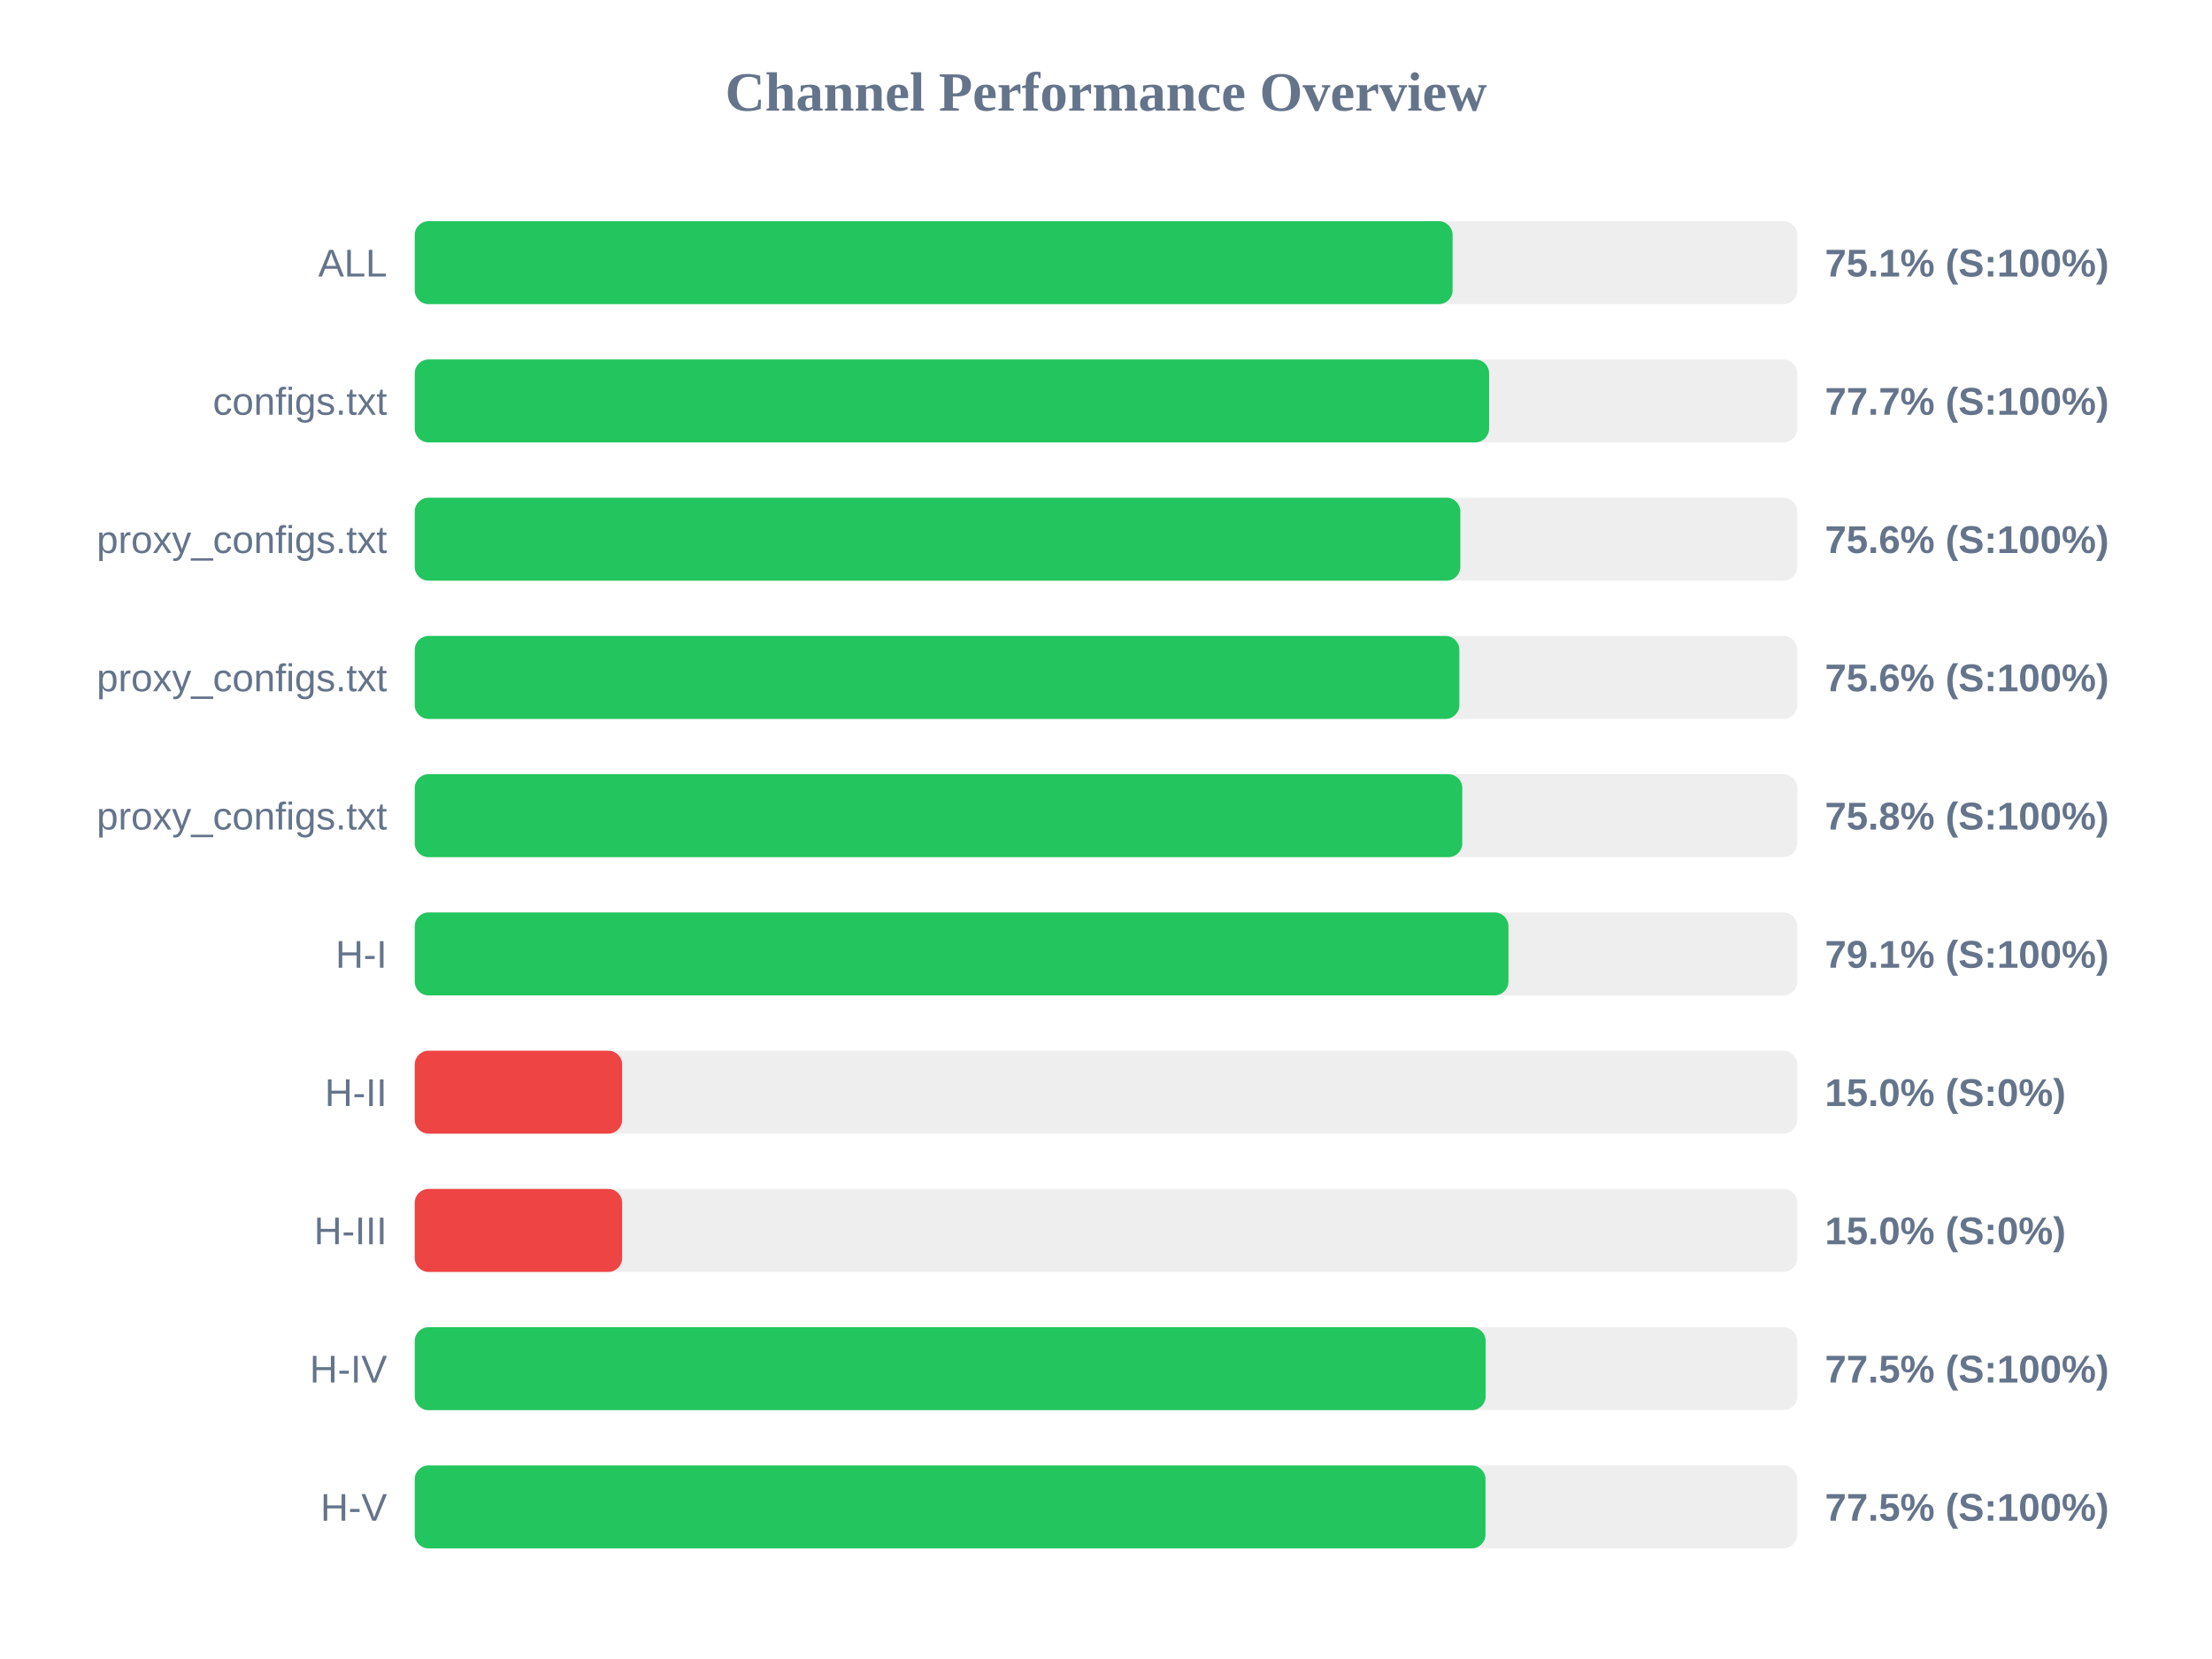
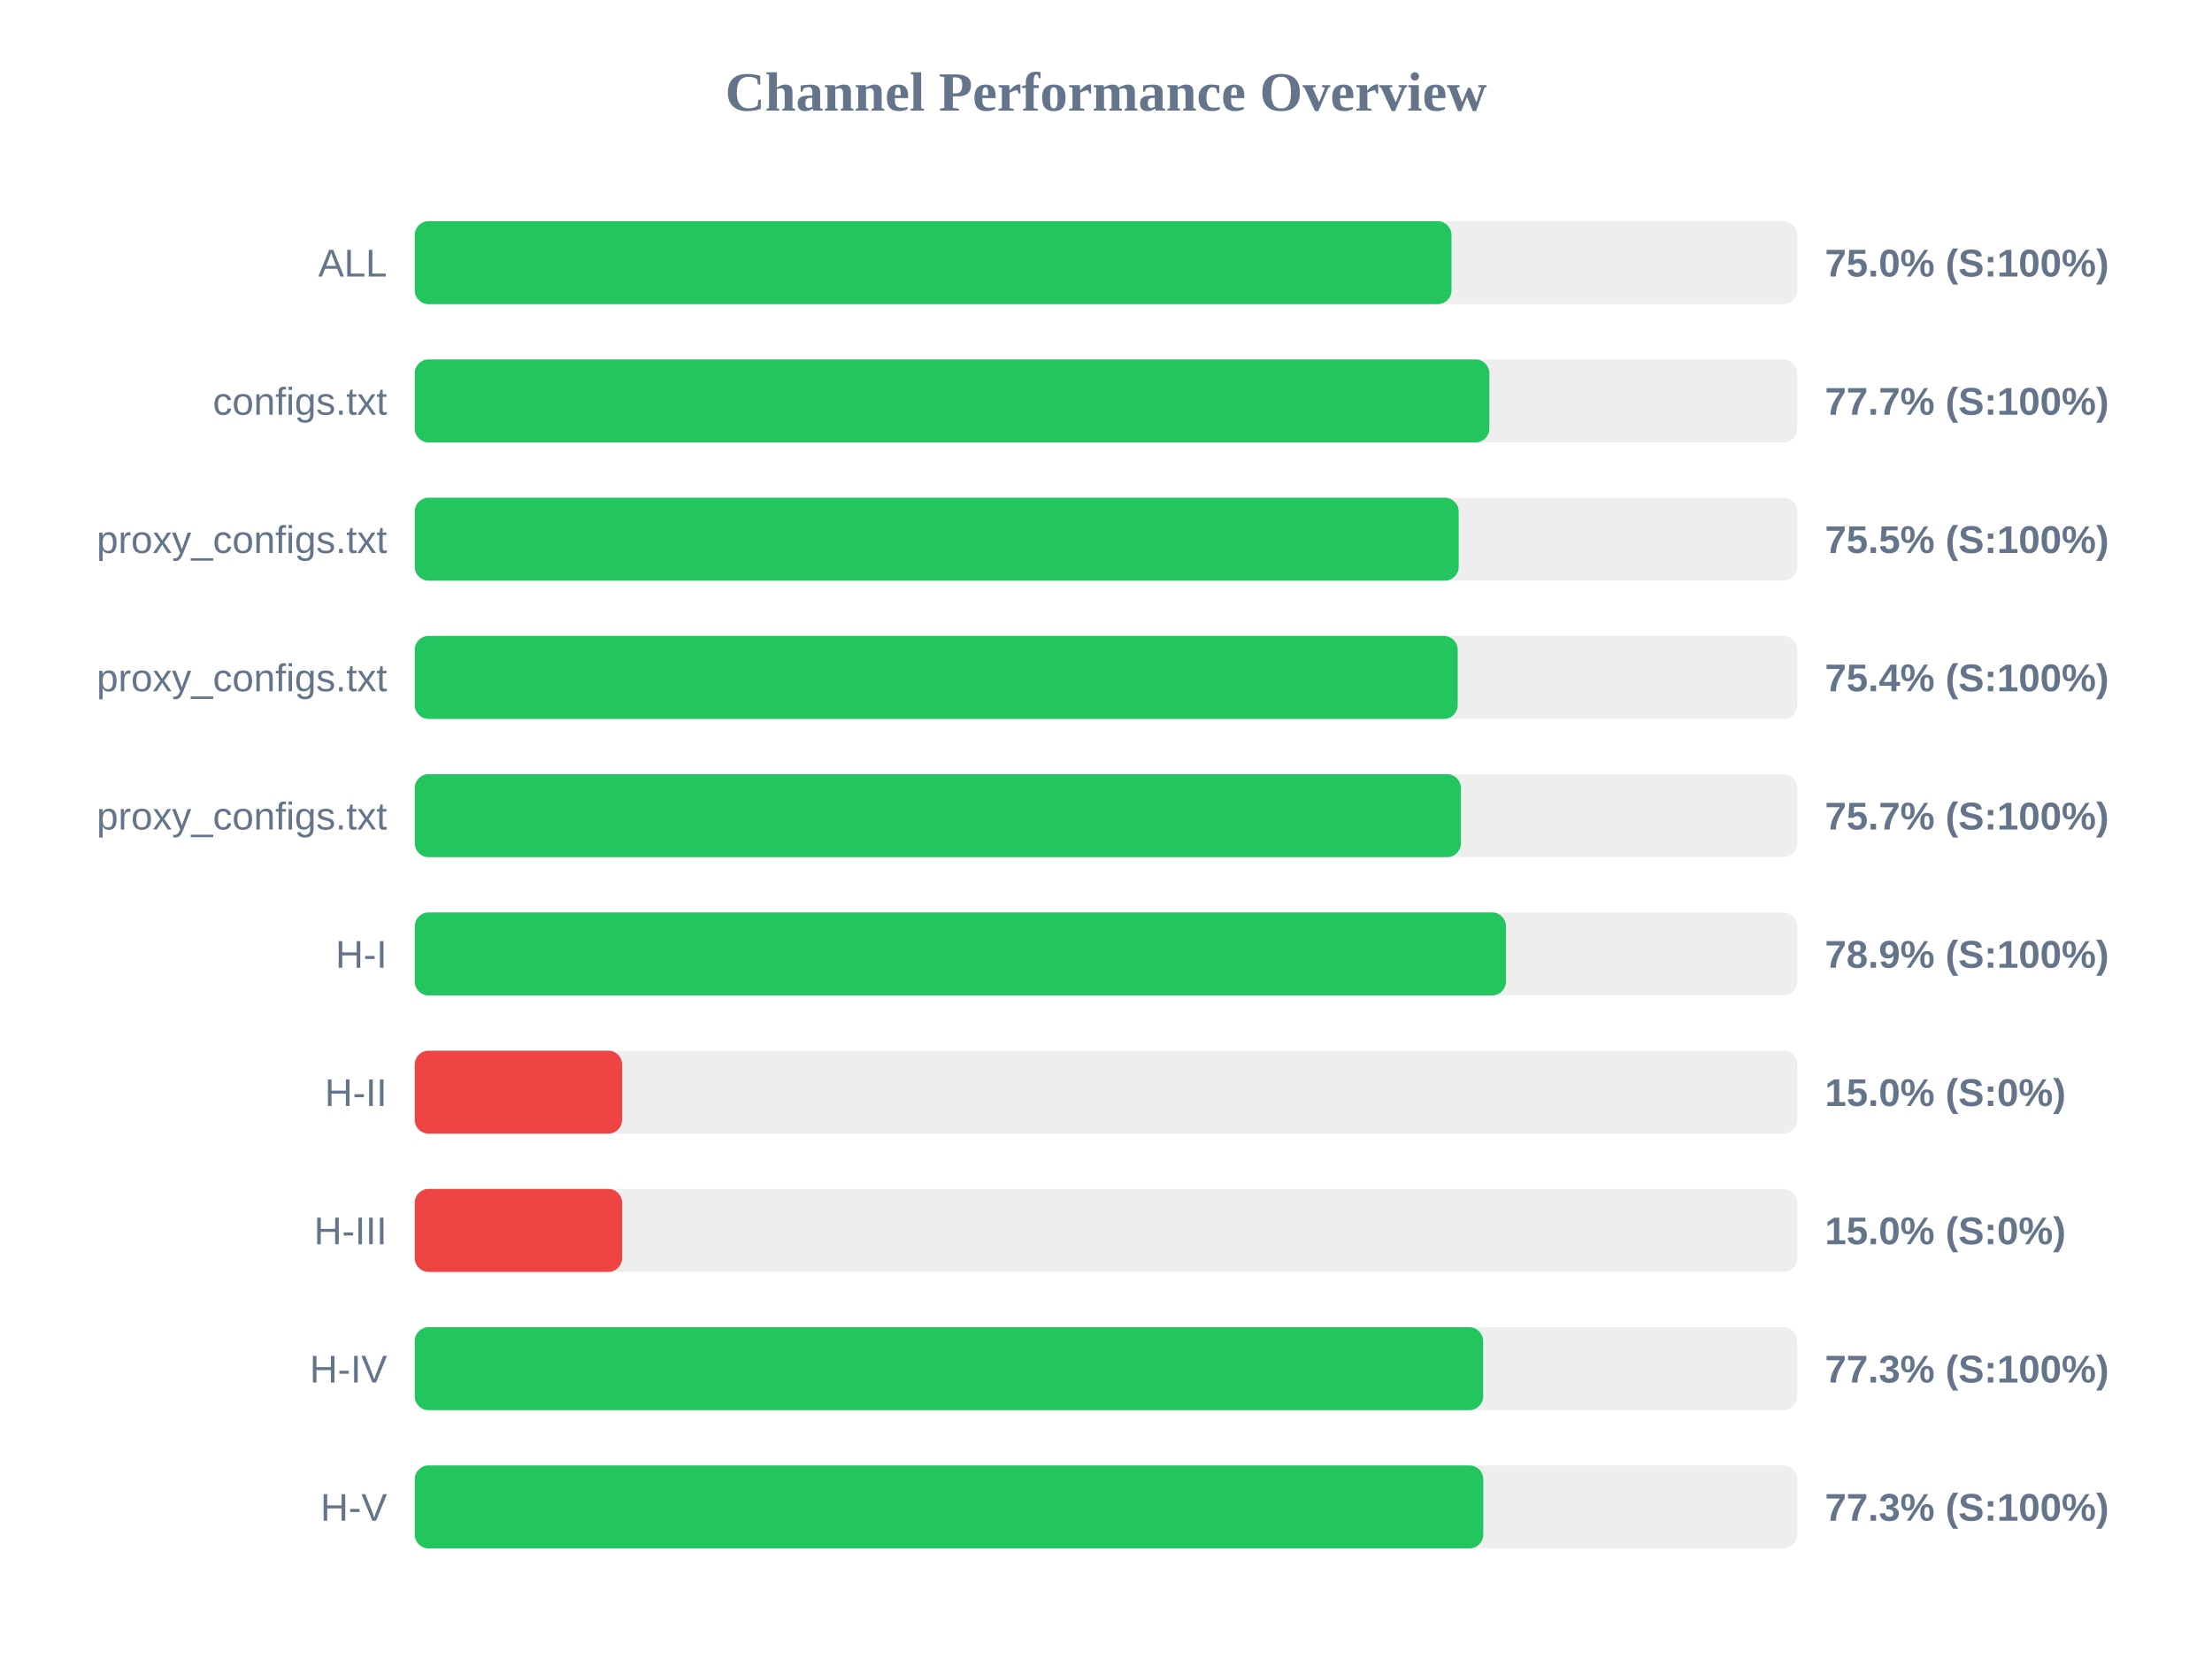
<svg xmlns="http://www.w3.org/2000/svg" width="800" height="600" version="1.1">
  <style>
        .row { font: 14px Arial; fill: #64748b; }
        .score { font: bold 14px Arial; fill: #64748b; }
    </style>
  <text x="400" y="40" text-anchor="middle" font-size="20px" font-weight="bold" fill="#64748b">Channel Performance Overview</text>
  <rect x="150" y="80" width="500" height="30" fill="#eee" rx="5" />
-   <rect x="150" y="80" width="375.35" height="30" fill="#22c55e" rx="5" />
+   <rect x="150" y="80" width="374.95" height="30" fill="#22c55e" rx="5" />
  <text x="140" y="100" text-anchor="end" class="row">ALL</text>
-   <text x="660" y="100" text-anchor="start" class="score">75.1% (S:100%)</text>
+   <text x="660" y="100" text-anchor="start" class="score">75.0% (S:100%)</text>
  <rect x="150" y="130" width="500" height="30" fill="#eee" rx="5" />
-   <rect x="150" y="130" width="388.55" height="30" fill="#22c55e" rx="5" />
+   <rect x="150" y="130" width="388.65" height="30" fill="#22c55e" rx="5" />
  <text x="140" y="150" text-anchor="end" class="row">configs.txt</text>
  <text x="660" y="150" text-anchor="start" class="score">77.7% (S:100%)</text>
  <rect x="150" y="180" width="500" height="30" fill="#eee" rx="5" />
-   <rect x="150" y="180" width="378.15" height="30" fill="#22c55e" rx="5" />
+   <rect x="150" y="180" width="377.55" height="30" fill="#22c55e" rx="5" />
  <text x="140" y="200" text-anchor="end" class="row">proxy_configs.txt</text>
-   <text x="660" y="200" text-anchor="start" class="score">75.6% (S:100%)</text>
+   <text x="660" y="200" text-anchor="start" class="score">75.5% (S:100%)</text>
  <rect x="150" y="230" width="500" height="30" fill="#eee" rx="5" />
-   <rect x="150" y="230" width="377.8" height="30" fill="#22c55e" rx="5" />
+   <rect x="150" y="230" width="377.2" height="30" fill="#22c55e" rx="5" />
  <text x="140" y="250" text-anchor="end" class="row">proxy_configs.txt</text>
-   <text x="660" y="250" text-anchor="start" class="score">75.6% (S:100%)</text>
+   <text x="660" y="250" text-anchor="start" class="score">75.4% (S:100%)</text>
  <rect x="150" y="280" width="500" height="30" fill="#eee" rx="5" />
-   <rect x="150" y="280" width="378.85" height="30" fill="#22c55e" rx="5" />
+   <rect x="150" y="280" width="378.35" height="30" fill="#22c55e" rx="5" />
  <text x="140" y="300" text-anchor="end" class="row">proxy_configs.txt</text>
-   <text x="660" y="300" text-anchor="start" class="score">75.8% (S:100%)</text>
+   <text x="660" y="300" text-anchor="start" class="score">75.7% (S:100%)</text>
  <rect x="150" y="330" width="500" height="30" fill="#eee" rx="5" />
-   <rect x="150" y="330" width="395.55" height="30" fill="#22c55e" rx="5" />
+   <rect x="150" y="330" width="394.65" height="30" fill="#22c55e" rx="5" />
  <text x="140" y="350" text-anchor="end" class="row">H-I</text>
-   <text x="660" y="350" text-anchor="start" class="score">79.1% (S:100%)</text>
+   <text x="660" y="350" text-anchor="start" class="score">78.9% (S:100%)</text>
  <rect x="150" y="380" width="500" height="30" fill="#eee" rx="5" />
  <rect x="150" y="380" width="75.0" height="30" fill="#ef4444" rx="5" />
  <text x="140" y="400" text-anchor="end" class="row">H-II</text>
  <text x="660" y="400" text-anchor="start" class="score">15.0% (S:0%)</text>
  <rect x="150" y="430" width="500" height="30" fill="#eee" rx="5" />
  <rect x="150" y="430" width="75.0" height="30" fill="#ef4444" rx="5" />
  <text x="140" y="450" text-anchor="end" class="row">H-III</text>
  <text x="660" y="450" text-anchor="start" class="score">15.0% (S:0%)</text>
  <rect x="150" y="480" width="500" height="30" fill="#eee" rx="5" />
-   <rect x="150" y="480" width="387.3" height="30" fill="#22c55e" rx="5" />
+   <rect x="150" y="480" width="386.4" height="30" fill="#22c55e" rx="5" />
  <text x="140" y="500" text-anchor="end" class="row">H-IV</text>
-   <text x="660" y="500" text-anchor="start" class="score">77.5% (S:100%)</text>
+   <text x="660" y="500" text-anchor="start" class="score">77.3% (S:100%)</text>
  <rect x="150" y="530" width="500" height="30" fill="#eee" rx="5" />
-   <rect x="150" y="530" width="387.25" height="30" fill="#22c55e" rx="5" />
+   <rect x="150" y="530" width="386.45" height="30" fill="#22c55e" rx="5" />
  <text x="140" y="550" text-anchor="end" class="row">H-V</text>
-   <text x="660" y="550" text-anchor="start" class="score">77.5% (S:100%)</text>
+   <text x="660" y="550" text-anchor="start" class="score">77.3% (S:100%)</text>
</svg>
